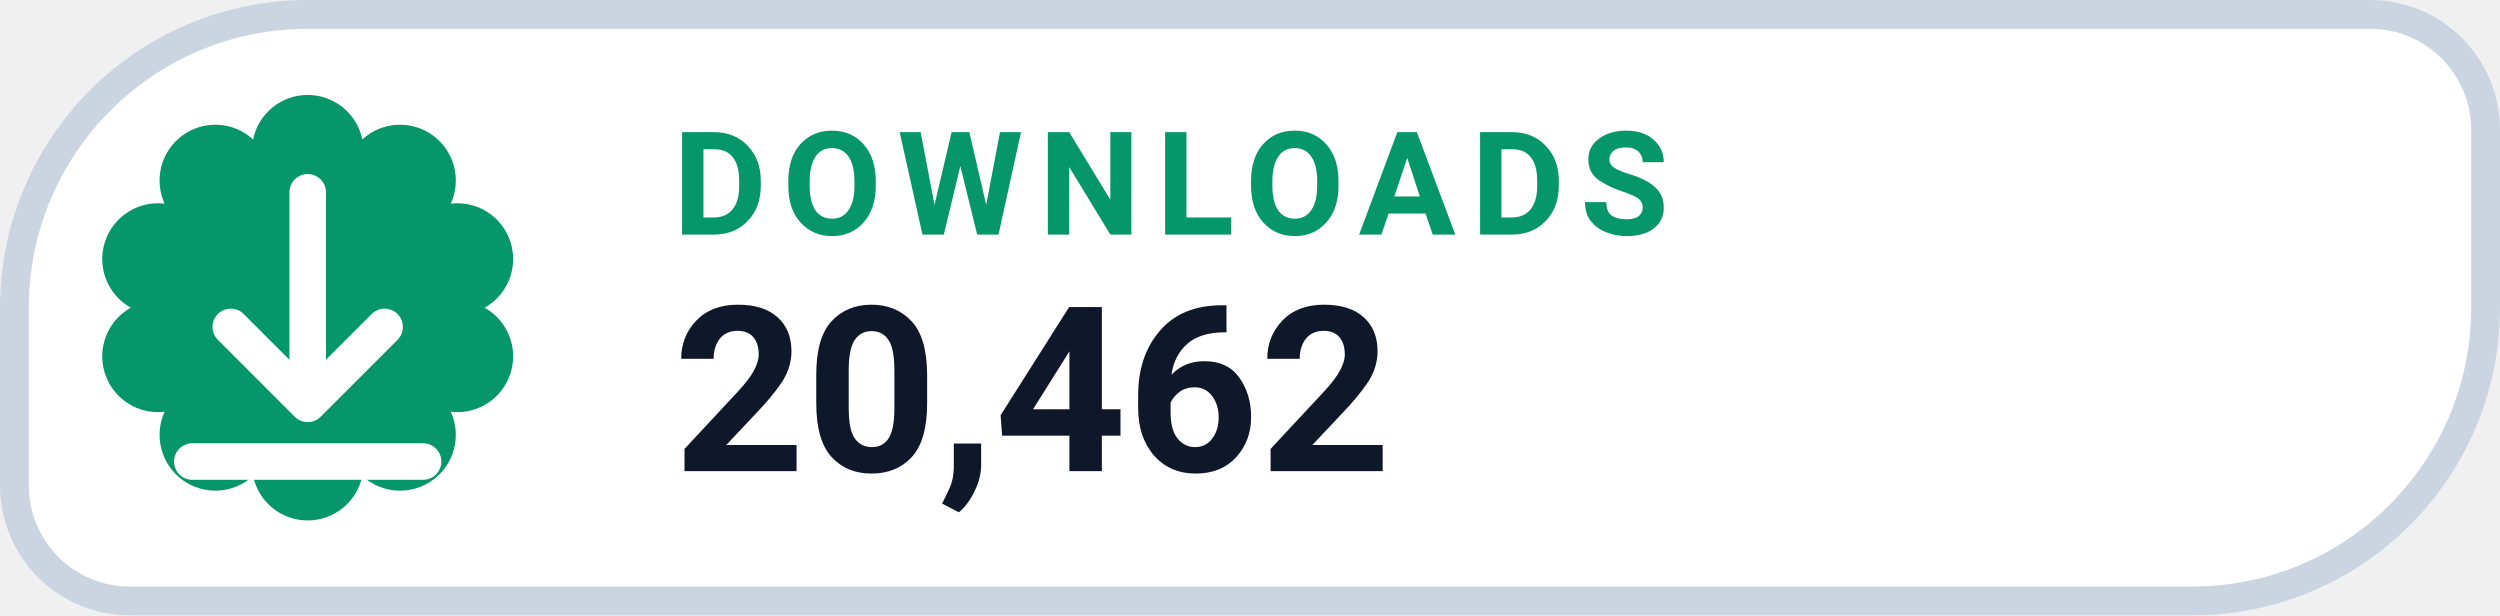
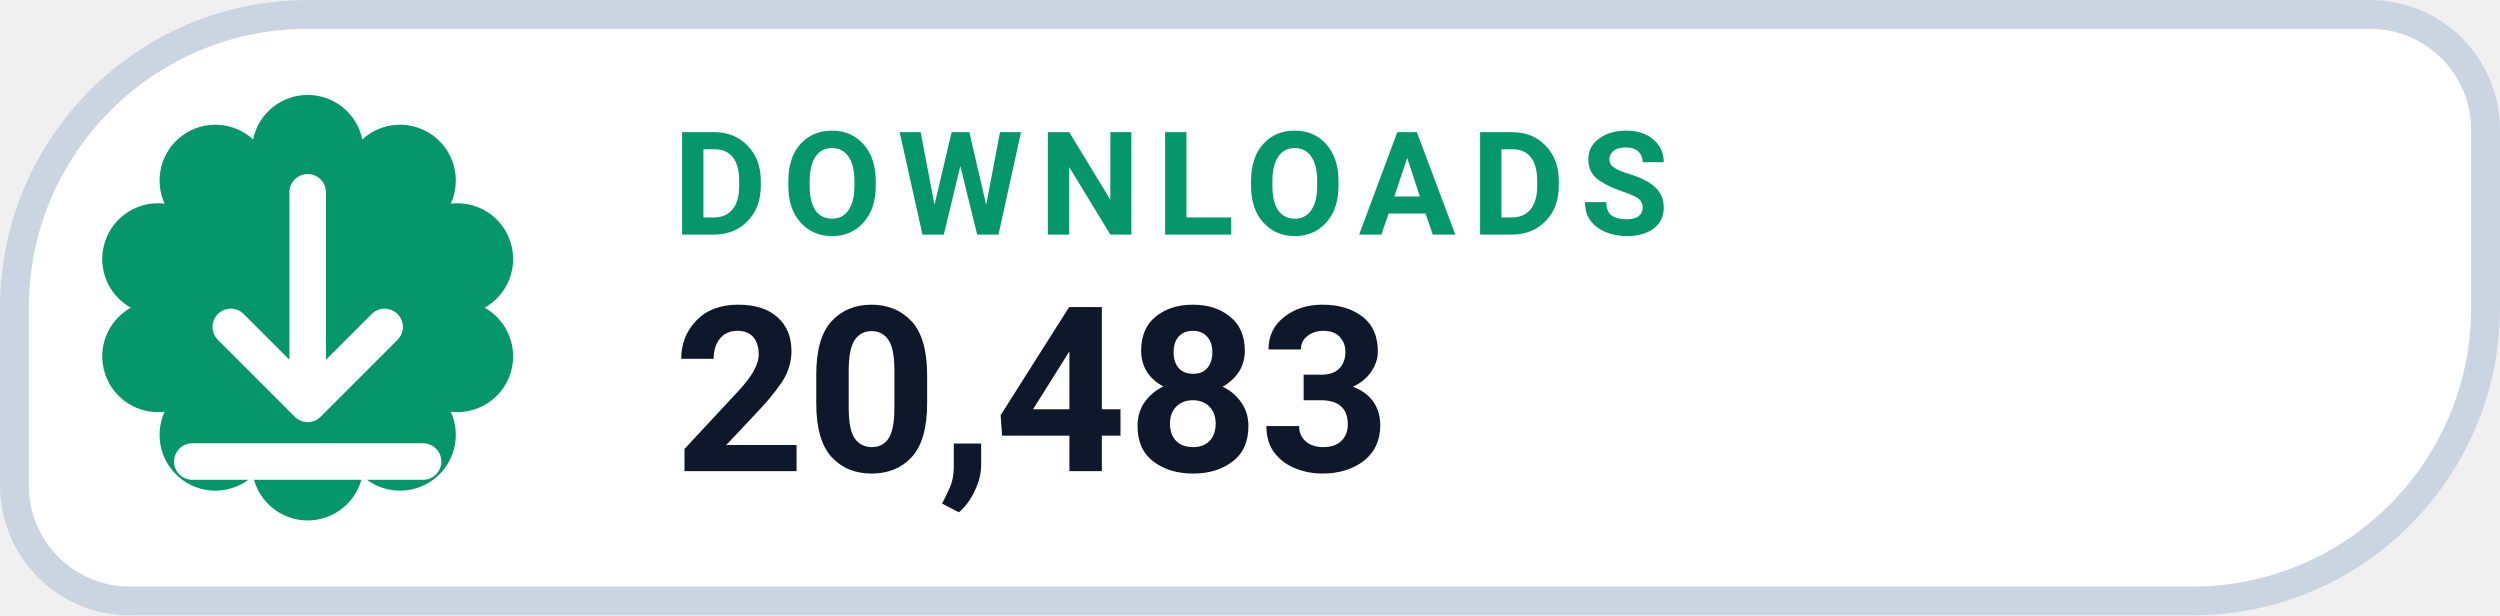
- <svg xmlns="http://www.w3.org/2000/svg" width="130" height="32" viewBox="0 0 130 32" role="img" aria-label="DOWNLOADS 20,462">
+ <svg xmlns="http://www.w3.org/2000/svg" width="130" height="32" viewBox="0 0 130 32" role="img" aria-label="DOWNLOADS 20,483">
  <path d="M 16.00 0.75 H 123.25 A 6.00 6.00 0 0 1 129.25 6.75 V 16.00 A 15.25 15.25 0 0 1 114.00 31.25 H 6.75 A 6.00 6.00 0 0 1 0.75 25.25 V 16.00 A 15.25 15.25 0 0 1 16.00 0.75 Z" fill="#FFFFFF" stroke="#CBD5E1" stroke-width="1.5" />
  <path d="M 13.16 7.25 A 2.90 2.90 0 0 1 18.84 7.25 A 2.90 2.90 0 0 1 23.44 10.59 A 2.90 2.90 0 0 1 25.20 16.00 A 2.90 2.90 0 0 1 23.44 21.41 A 2.90 2.90 0 0 1 18.84 24.75 A 2.90 2.90 0 0 1 13.16 24.75 A 2.90 2.90 0 0 1 8.56 21.41 A 2.90 2.90 0 0 1 6.80 16.00 A 2.90 2.90 0 0 1 8.56 10.59 A 2.90 2.90 0 0 1 13.16 7.25 Z" fill="#059669" />
  <g transform="translate(16 16)" style="color:#FFFFFF;">
    <path d="M0 -6 v11 m0 0 l4 -4 m-4 4 l-4 -4 M-6 8 h12" fill="none" stroke="currentColor" stroke-width="1.9" stroke-linecap="round" stroke-linejoin="round" />
  </g>
  <text x="35" y="12.2" fill="#059669" font-family="-apple-system,BlinkMacSystemFont,'Segoe UI',Roboto,Helvetica,Arial,sans-serif" font-size="7.5" font-weight="700" letter-spacing=".8">DOWNLOADS</text>
-   <text x="35" y="24.5" fill="#0F172A" font-family="-apple-system,BlinkMacSystemFont,'Segoe UI',Roboto,Helvetica,Arial,sans-serif" font-size="12" font-weight="750">20,462</text>
+   <text x="35" y="24.5" fill="#0F172A" font-family="-apple-system,BlinkMacSystemFont,'Segoe UI',Roboto,Helvetica,Arial,sans-serif" font-size="12" font-weight="750">20,483</text>
</svg>
